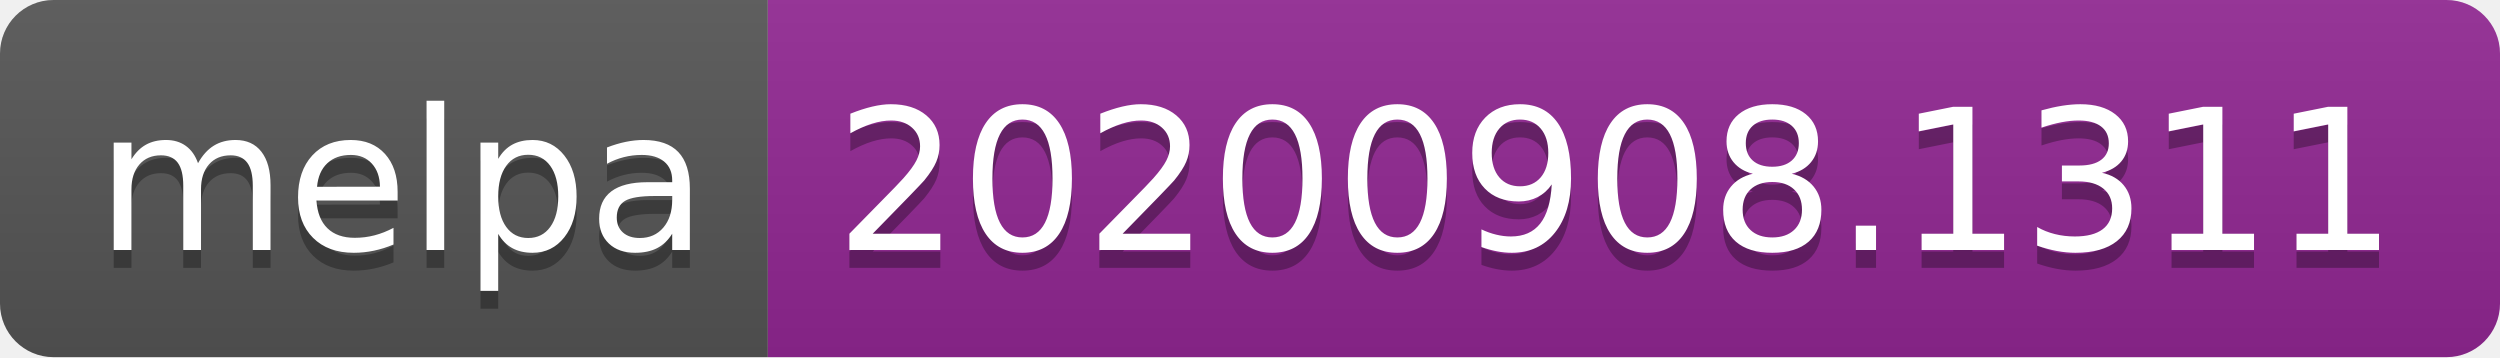
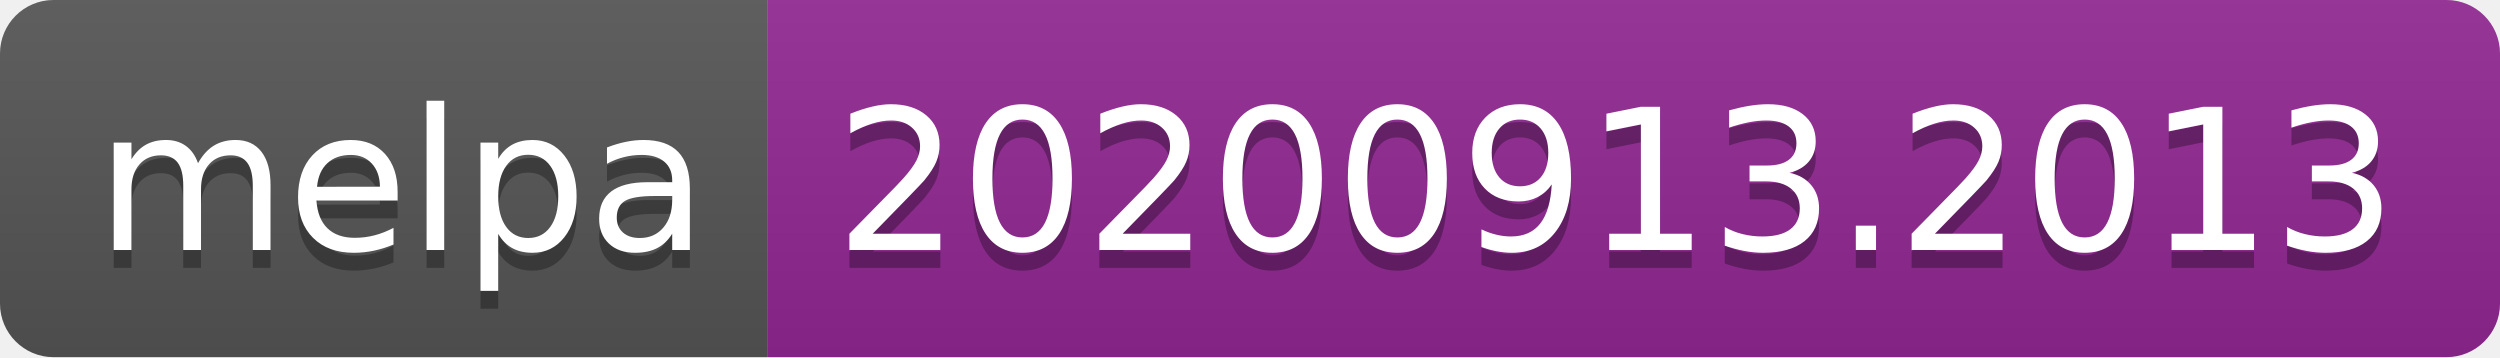
- <svg xmlns="http://www.w3.org/2000/svg" width="140" height="20" role="img" aria-label="melpa: 20200908.1311">
+ <svg xmlns="http://www.w3.org/2000/svg" width="140" height="20" role="img" aria-label="melpa: 20200913.2013">
  <linearGradient id="s" x2="0" y2="100%">
    <stop offset="0" stop-color="#bbb" stop-opacity=".1" />
    <stop offset="1" stop-opacity=".1" />
  </linearGradient>
  <clipPath id="r">
    <rect width="140" height="20" rx="3" fill="#fff" />
  </clipPath>
  <g clip-path="url(#r)">
    <rect width="43" height="20" fill="#555" />
    <rect x="43" width="97" height="20" fill="#922793" />
    <rect width="140" height="20" fill="url(#s)" />
  </g>
  <g fill="#fff" text-anchor="middle" font-family="Verdana,Geneva,DejaVu Sans,sans-serif" text-rendering="geometricPrecision" font-size="110">
    <text aria-hidden="true" x="225" y="150" fill="#010101" fill-opacity=".3" transform="scale(.1)" textLength="330">melpa</text>
    <text x="225" y="140" transform="scale(.1)" fill="#fff" textLength="330">melpa</text>
-     <text aria-hidden="true" x="905" y="150" fill="#010101" fill-opacity=".3" transform="scale(.1)" textLength="870">20200908.1311</text>
-     <text x="905" y="140" transform="scale(.1)" fill="#fff" textLength="870">20200908.1311</text>
+     <text aria-hidden="true" x="905" y="150" fill="#010101" fill-opacity=".3" transform="scale(.1)" textLength="870">20200913.2013</text>
+     <text x="905" y="140" transform="scale(.1)" fill="#fff" textLength="870">20200913.2013</text>
  </g>
</svg>
